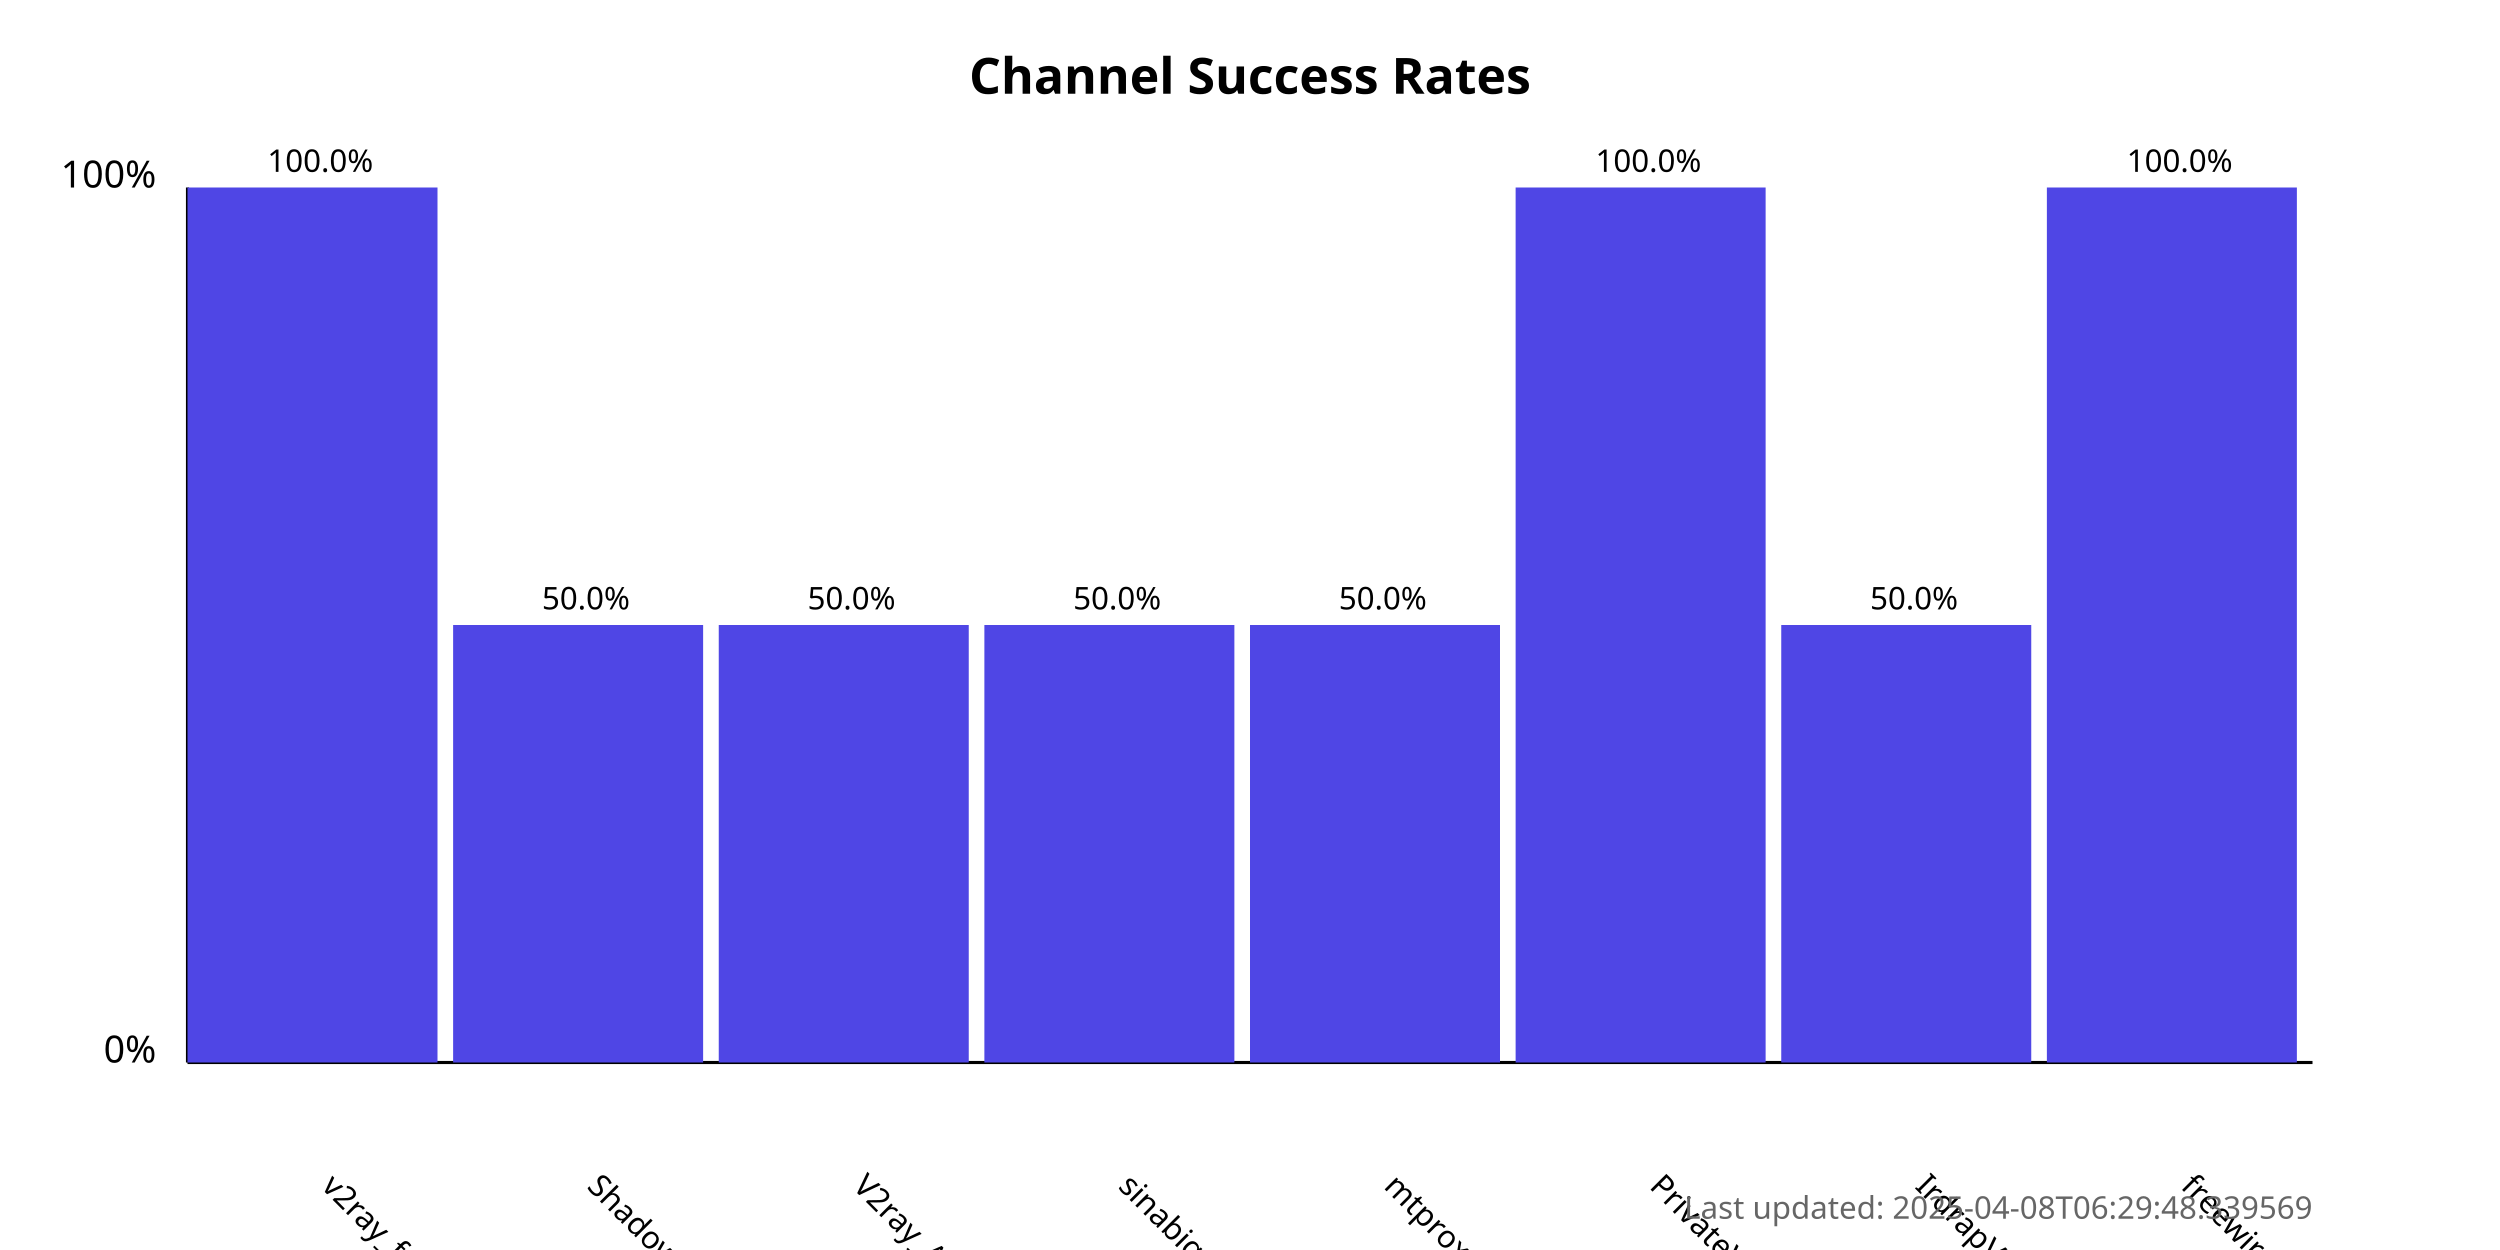
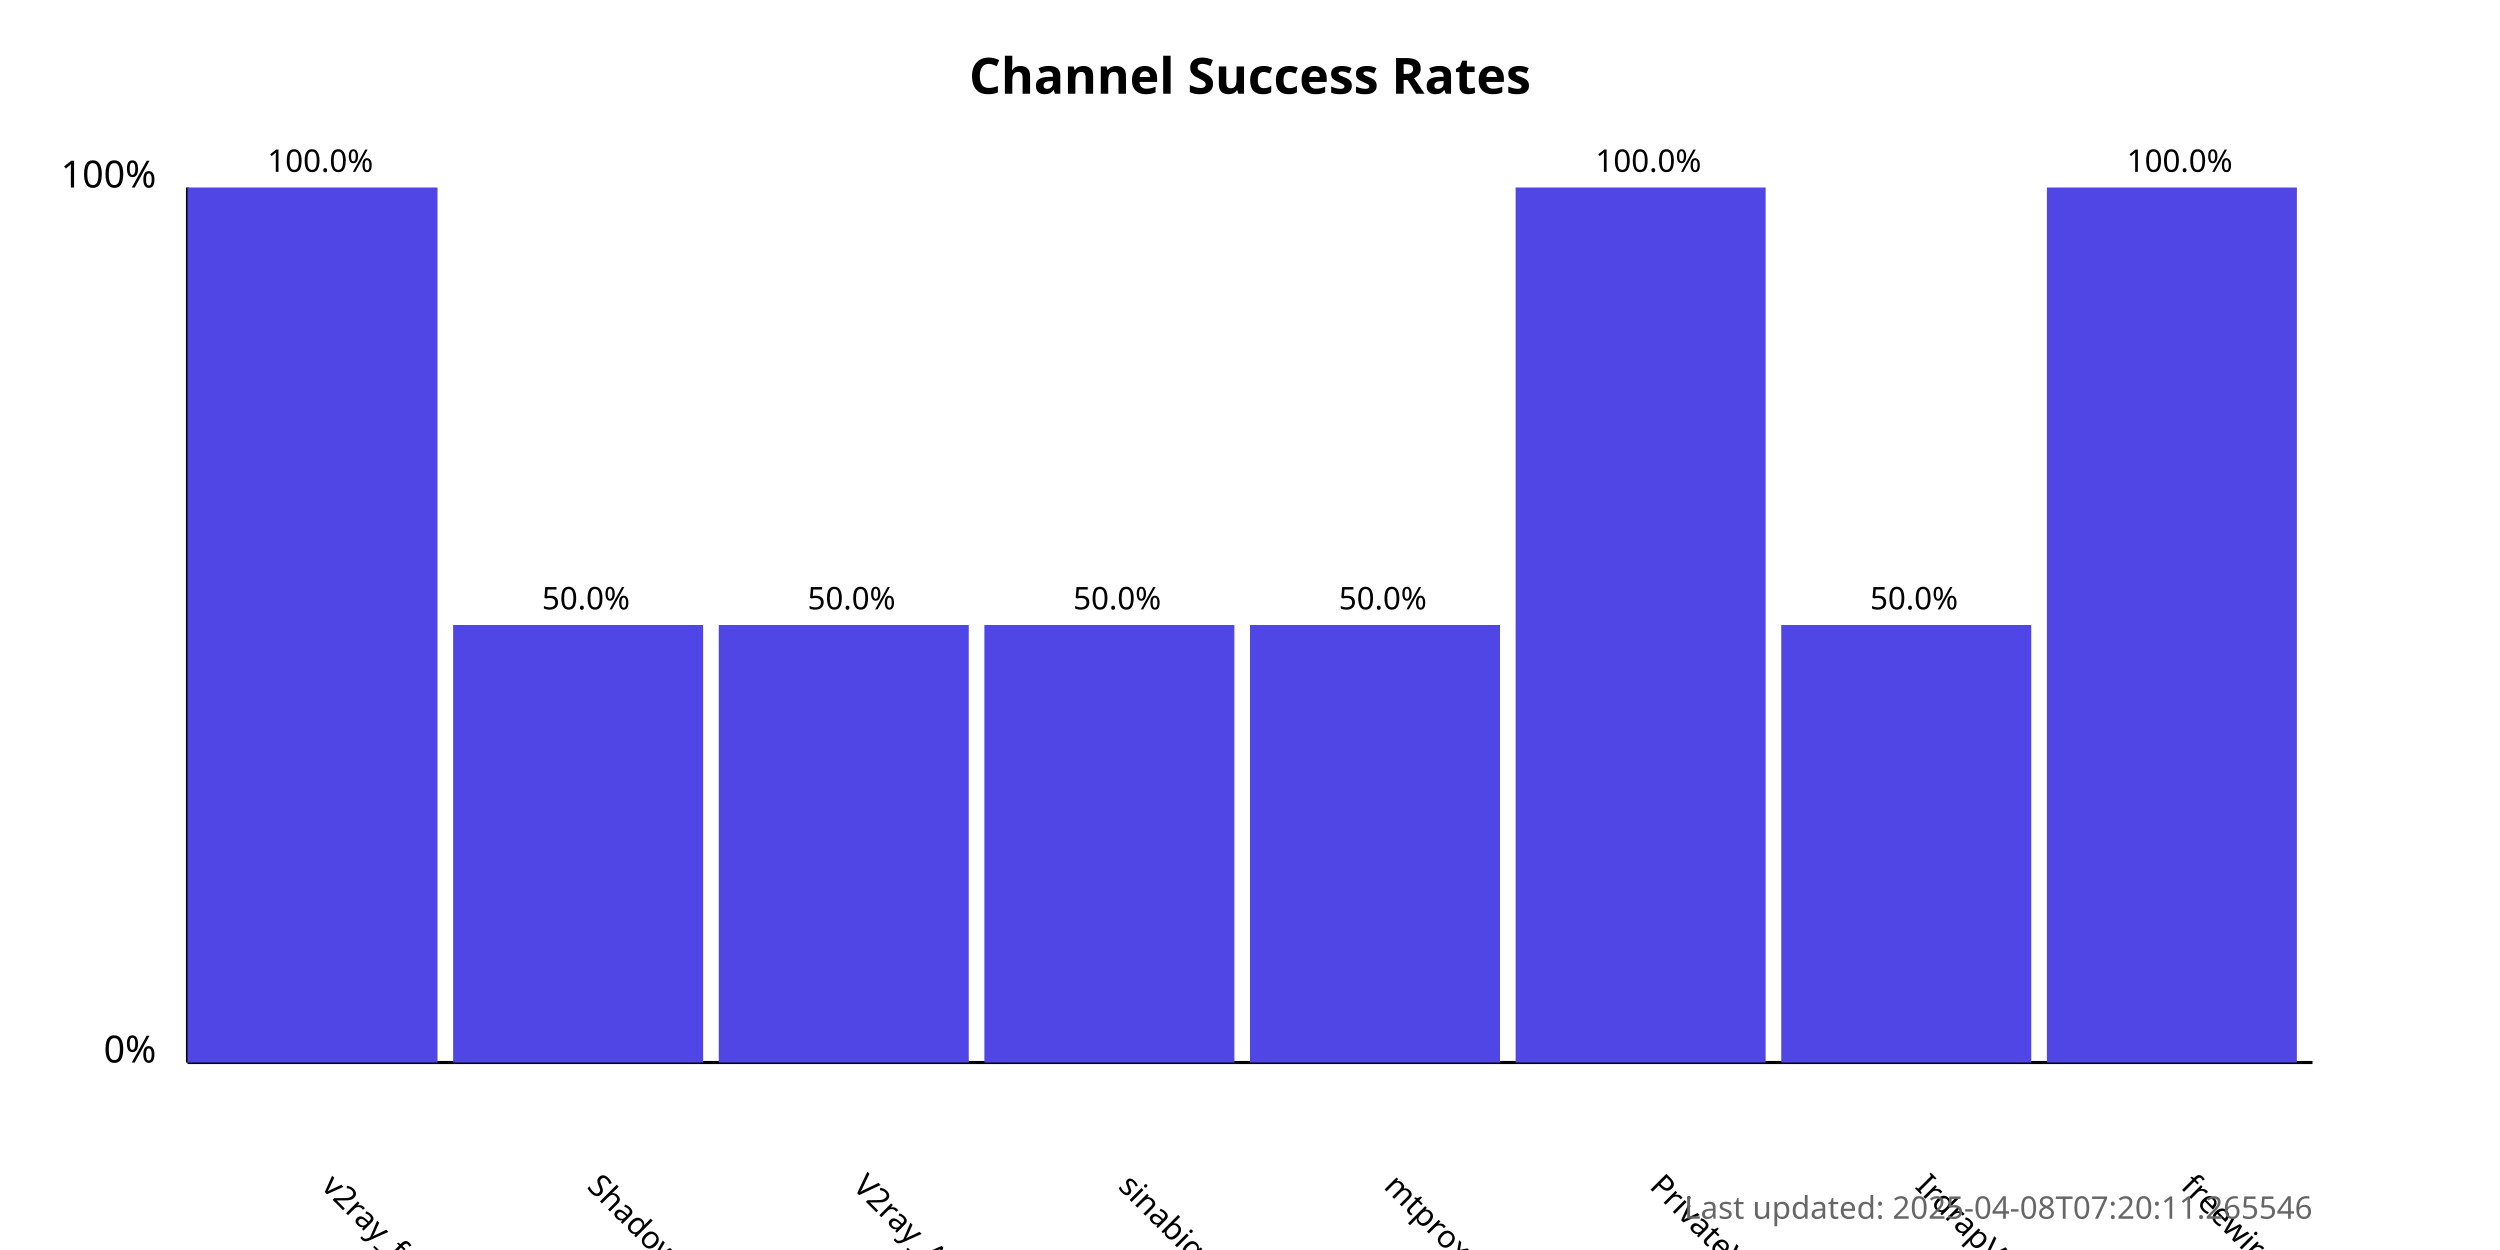
<svg xmlns="http://www.w3.org/2000/svg" width="800" height="400">
  <style>
            .chart-title { font: bold 16px sans-serif; }
            .axis-label { font: 12px sans-serif; }
            .tick-label { font: 10px sans-serif; }
            .bar { fill: #4f46e5; }
            .bar:hover { fill: #6366f1; }
            .timestamp { font: 10px sans-serif; fill: #666; }
        </style>
  <text x="400.0" y="30" text-anchor="middle" class="chart-title">
            Channel Success Rates
        </text>
  <line x1="60" y1="340" x2="60" y2="60" stroke="black" stroke-width="1" />
  <line x1="60" y1="340" x2="740" y2="340" stroke="black" stroke-width="1" />
  <text x="50" y="340" text-anchor="end" class="axis-label">0%</text>
  <text x="50" y="60" text-anchor="end" class="axis-label">100%</text>
  <g>
    <rect x="60" y="60.0" width="80.0" height="280.0" class="bar" />
    <text x="102.5" y="380" transform="rotate(45, 102.5, 380)" text-anchor="start" class="tick-label">
                v2ray_free_conf
            </text>
    <text x="102.5" y="55.0" text-anchor="middle" class="tick-label">
                100.0%
            </text>
  </g>
  <g>
    <rect x="145.0" y="200.0" width="80.0" height="140.0" class="bar" />
    <text x="187.5" y="380" transform="rotate(45, 187.5, 380)" text-anchor="start" class="tick-label">
                ShadowProxy66
            </text>
    <text x="187.5" y="195.0" text-anchor="middle" class="tick-label">
                50.0%
            </text>
  </g>
  <g>
    <rect x="230.0" y="200.0" width="80.0" height="140.0" class="bar" />
    <text x="272.5" y="380" transform="rotate(45, 272.5, 380)" text-anchor="start" class="tick-label">
                V2ray_Alpha
            </text>
    <text x="272.5" y="195.0" text-anchor="middle" class="tick-label">
                50.0%
            </text>
  </g>
  <g>
    <rect x="315.0" y="200.0" width="80.0" height="140.0" class="bar" />
    <text x="357.5" y="380" transform="rotate(45, 357.5, 380)" text-anchor="start" class="tick-label">
                sinabigo
            </text>
    <text x="357.5" y="195.0" text-anchor="middle" class="tick-label">
                50.0%
            </text>
  </g>
  <g>
    <rect x="400.0" y="200.0" width="80.0" height="140.0" class="bar" />
    <text x="442.5" y="380" transform="rotate(45, 442.5, 380)" text-anchor="start" class="tick-label">
                mtproxy_lists
            </text>
    <text x="442.5" y="195.0" text-anchor="middle" class="tick-label">
                50.0%
            </text>
  </g>
  <g>
    <rect x="485.0" y="60.0" width="80.0" height="280.0" class="bar" />
    <text x="527.5" y="380" transform="rotate(45, 527.5, 380)" text-anchor="start" class="tick-label">
                PrivateVPNs
            </text>
    <text x="527.5" y="55.0" text-anchor="middle" class="tick-label">
                100.0%
            </text>
  </g>
  <g>
    <rect x="570.0" y="200.0" width="80.0" height="140.0" class="bar" />
    <text x="612.5" y="380" transform="rotate(45, 612.5, 380)" text-anchor="start" class="tick-label">
                IrdrapVPNnews
            </text>
    <text x="612.5" y="195.0" text-anchor="middle" class="tick-label">
                50.0%
            </text>
  </g>
  <g>
    <rect x="655.0" y="60.0" width="80.0" height="280.0" class="bar" />
    <text x="697.5" y="380" transform="rotate(45, 697.5, 380)" text-anchor="start" class="tick-label">
                freewireguard
            </text>
    <text x="697.5" y="55.0" text-anchor="middle" class="tick-label">
                100.0%
            </text>
  </g>
  <text x="740" y="390" text-anchor="end" class="timestamp">
-             Last updated: 2025-04-08T06:29:48.339569
+             Last updated: 2025-04-08T07:20:11.265546
        </text>
</svg>
